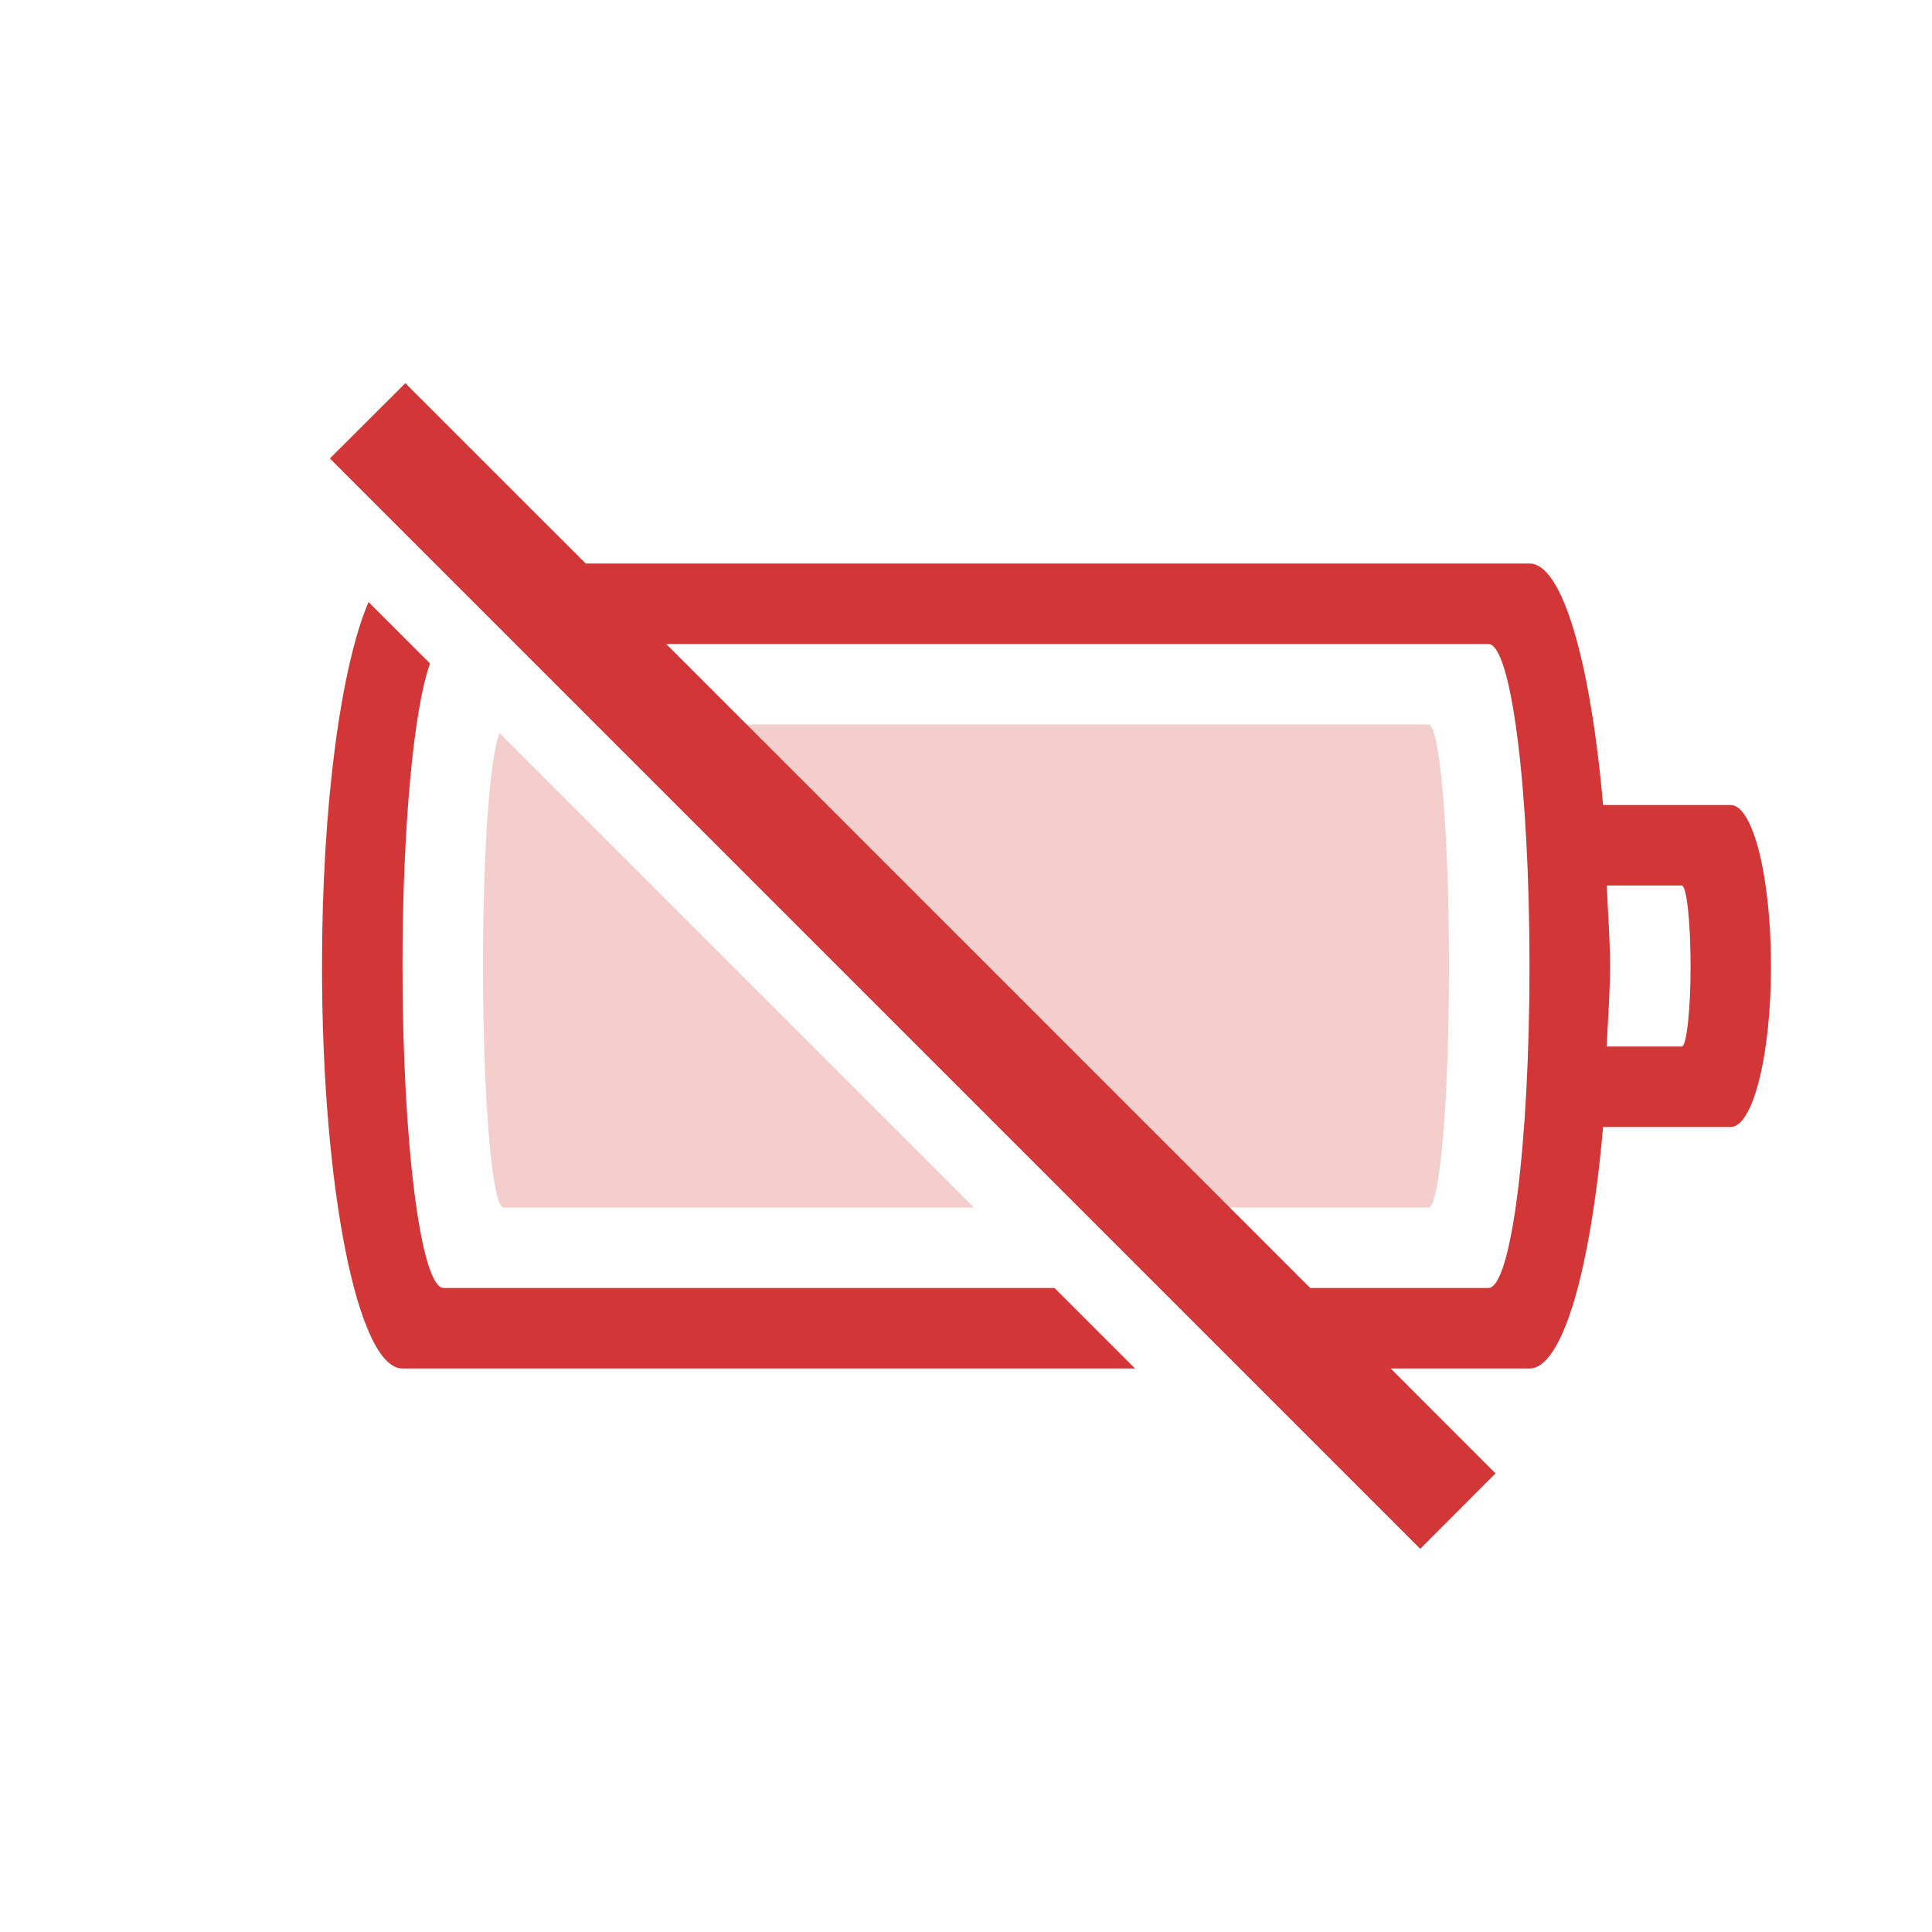
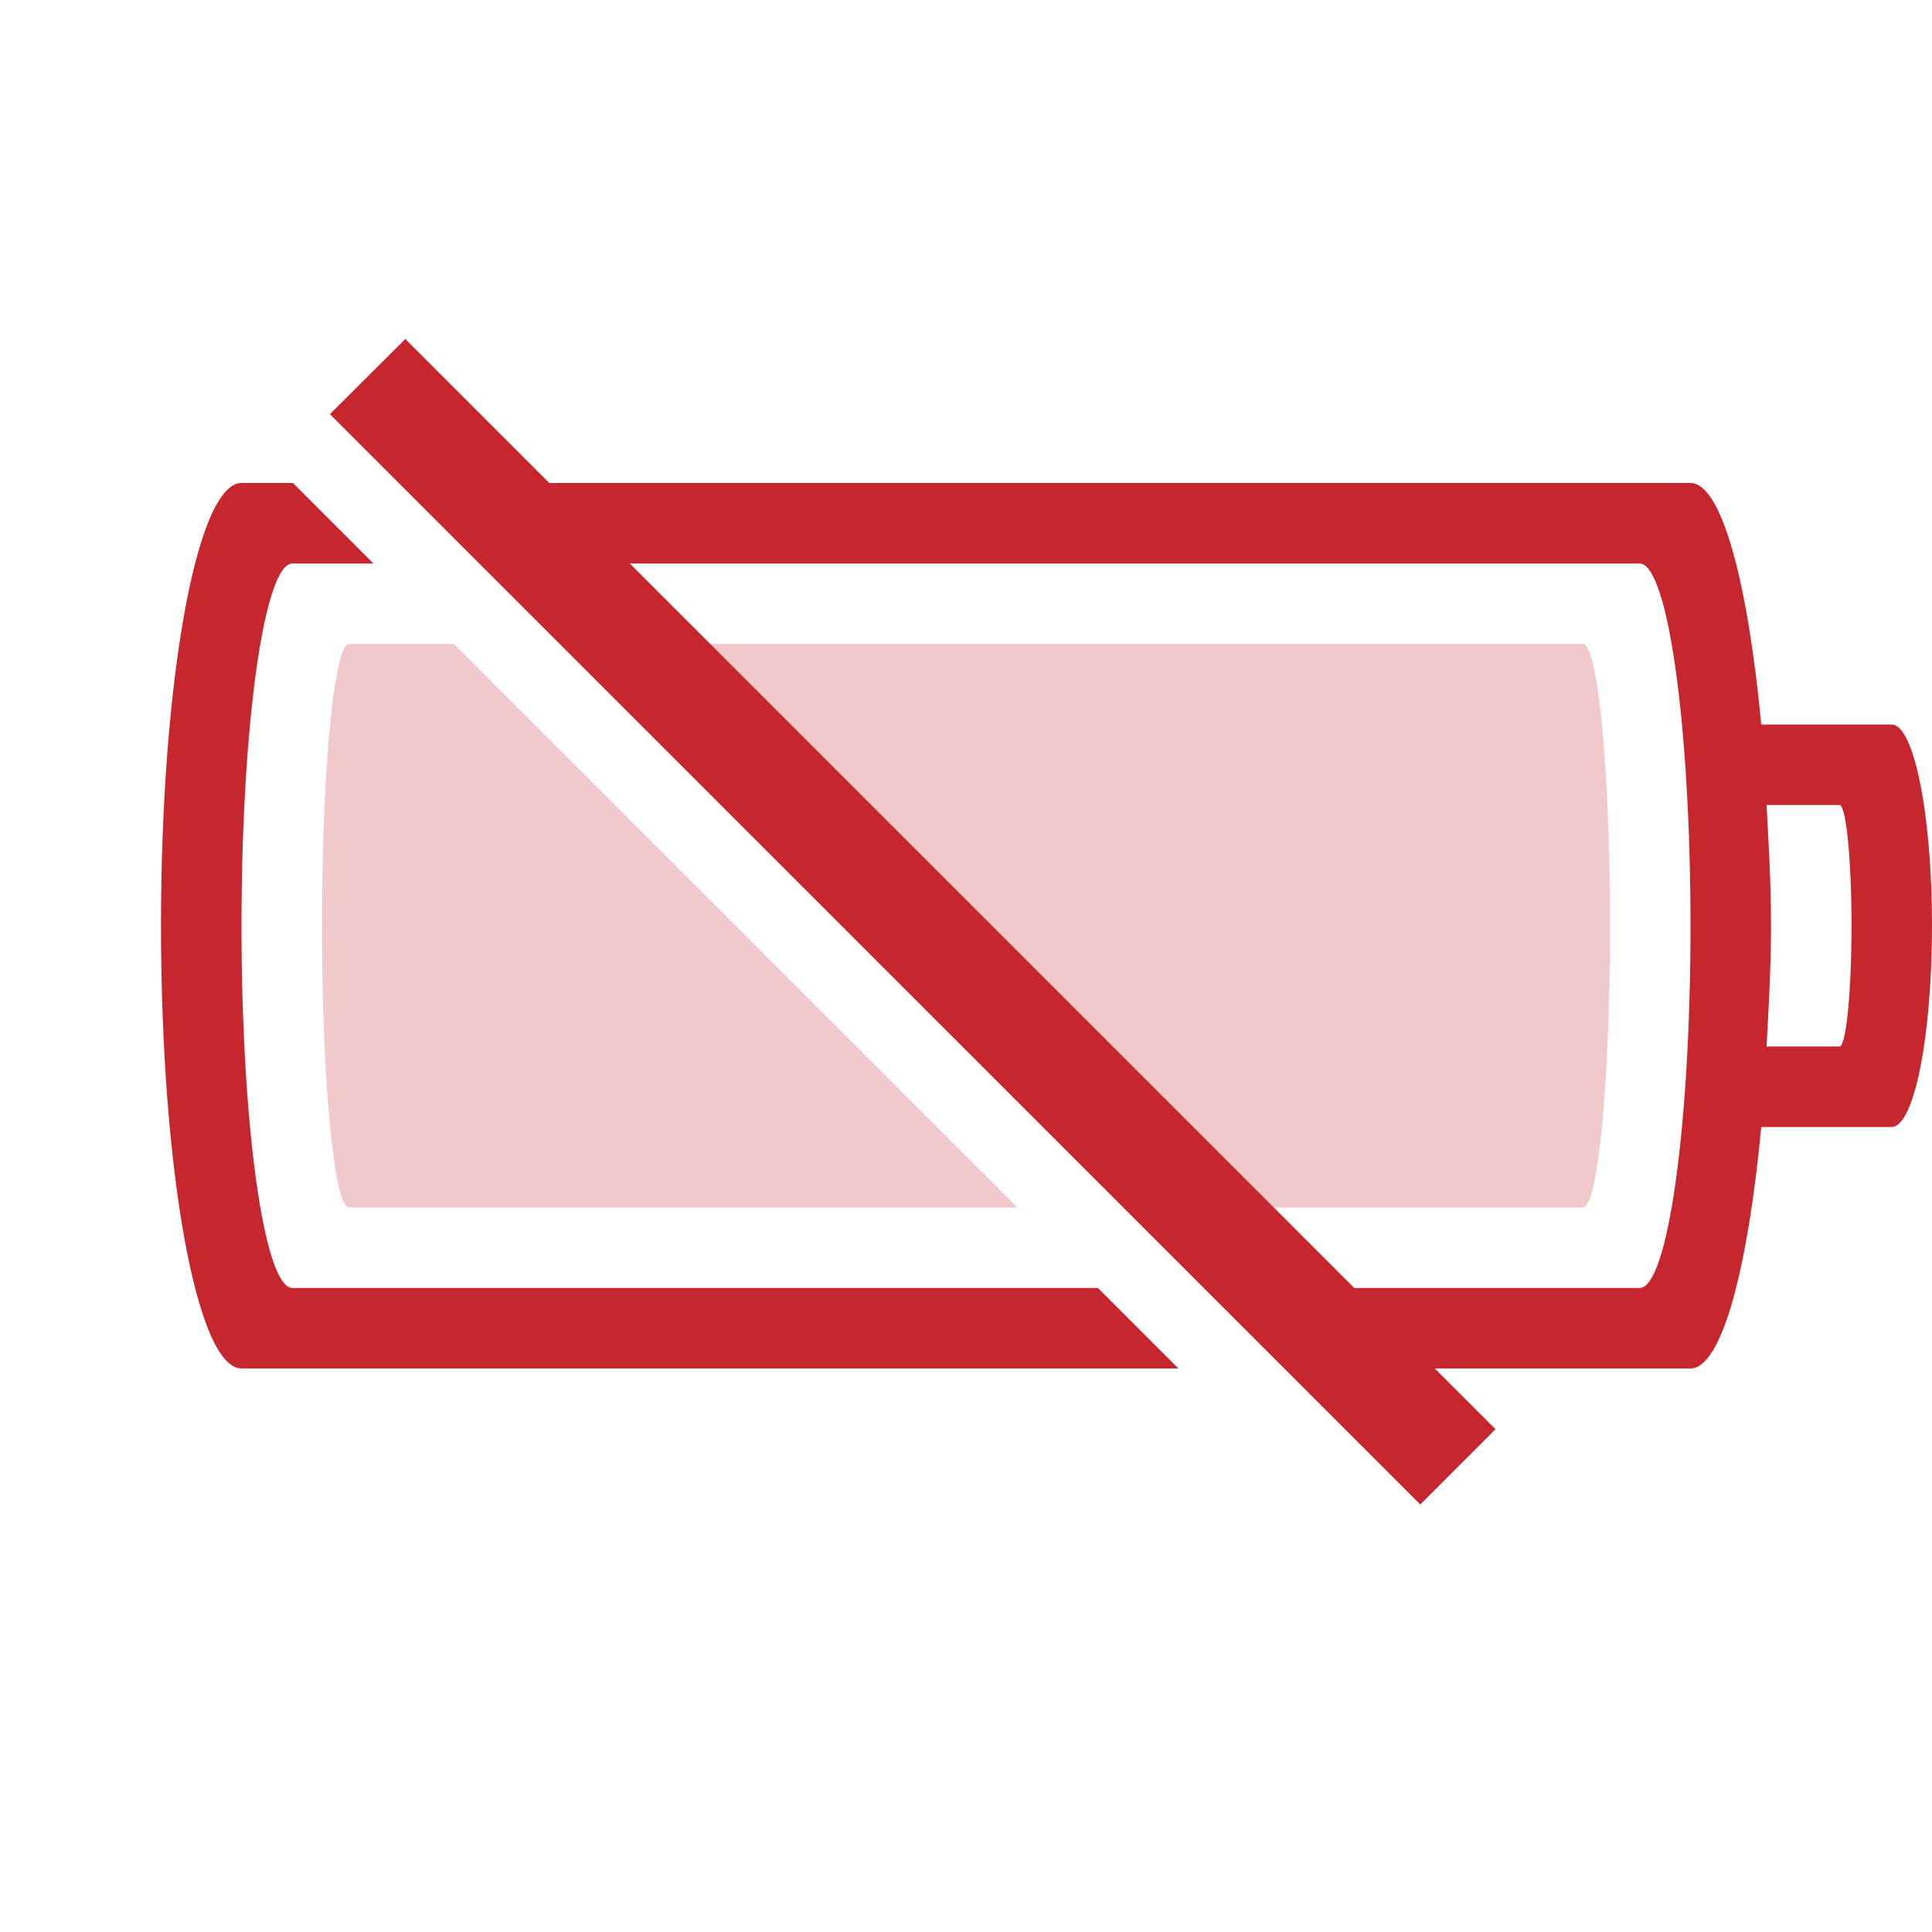
- <svg xmlns="http://www.w3.org/2000/svg" height="24" width="24">
-   <g transform="translate(-793 255)">
-     <path class="error" color="#bebebe" d="M798.035-250.24l-.937.935 13.545 13.545.935-.937-1.302-1.303H812c.411 0 .76-1.235.914-3h1.584c.278 0 .502-.892.502-2s-.224-2-.502-2h-1.584c-.154-1.765-.503-3-.914-3h-11.724zm-.457 2.719c-.34.794-.578 2.508-.578 4.521 0 2.77.446 5 1 5h9.1l-1-1h-7.588c-.283 0-.512-1.784-.512-4 0-1.746.143-3.21.342-3.758zm3.698.521h10.213c.283 0 .511 1.784.511 4s-.228 4-.511 4h-2.213zm11.683 3h.932c.06 0 .11.446.11 1s-.05 1-.11 1h-.932c.014-.334.041-.645.041-1s-.027-.666-.04-1z" fill="#d33636" overflow="visible" style="isolation:auto;mix-blend-mode:normal;marker:none" />
-     <path class="error" color="#bebebe" d="M800.973-246l6 6h3.773c.14 0 .254-1.338.254-3s-.114-3-.254-3zm-1.766.107c-.117.261-.207 1.422-.207 2.893 0 1.662.114 3 .254 3h5.846z" fill="#d33636" opacity=".25" overflow="visible" style="isolation:auto;mix-blend-mode:normal;marker:none" />
-   </g>
+ <svg xmlns="http://www.w3.org/2000/svg" height="24" width="24" version="1.1" id="svg8">
+   <defs id="defs12" />
+   <path class="error" id="rect851" style="font-variation-settings:normal;opacity:1;vector-effect:none;fill:#c6262e;fill-opacity:1;stroke-width:1;stroke-linecap:butt;stroke-linejoin:miter;stroke-miterlimit:4;stroke-dasharray:none;stroke-dashoffset:0;stroke-opacity:0.5;stop-color:#000000;stop-opacity:1" d="M 5.035 4.211 L 4.098 5.145 L 17.643 18.689 L 18.578 17.754 L 17.824 17 L 21 17 C 21.387 17 21.713 15.763 21.879 14 L 23.498 14 C 23.776 14 24 12.885 24 11.5 C 24 10.115 23.776 9 23.498 9 L 21.879 9 C 21.713 7.237 21.387 6 21 6 L 6.824 6 L 5.035 4.211 z M 3 6 C 2.446 6 2 8.453 2 11.5 C 2 14.547 2.446 17 3 17 L 14.639 17 L 13.639 16 L 3.633 16 C 3.282 16 3 13.993 3 11.5 C 3 9.007 3.282 7 3.633 7 L 4.639 7 L 3.639 6 L 3 6 z M 7.824 7 L 20.367 7 C 20.718 7 21 9.007 21 11.5 C 21 13.993 20.718 16 20.367 16 L 16.824 16 L 7.824 7 z M 21.945 10 L 22.85 10 C 22.933 10 23 10.669 23 11.5 C 23 12.331 22.933 13 22.85 13 L 21.945 13 C 21.971 12.513 22 12.033 22 11.5 C 22 10.967 21.971 10.487 21.945 10 z " />
+   <path class="error" id="rect851-3" style="font-variation-settings:normal;vector-effect:none;fill:#c6262e;fill-opacity:1;stroke-width:1;stroke-linecap:butt;stroke-linejoin:miter;stroke-miterlimit:4;stroke-dasharray:none;stroke-dashoffset:0;stroke-opacity:0.5;stop-color:#000000;opacity:0.25" d="M 4.336 8 C 4.15 8 4 9.561 4 11.5 C 4 13.439 4.15 15 4.336 15 L 12.639 15 L 5.639 8 L 4.336 8 z M 7.508 8 L 14.508 15 L 19.664 15 C 19.85 15 20 13.439 20 11.5 C 20 9.561 19.85 8 19.664 8 L 7.508 8 z " />
</svg>
